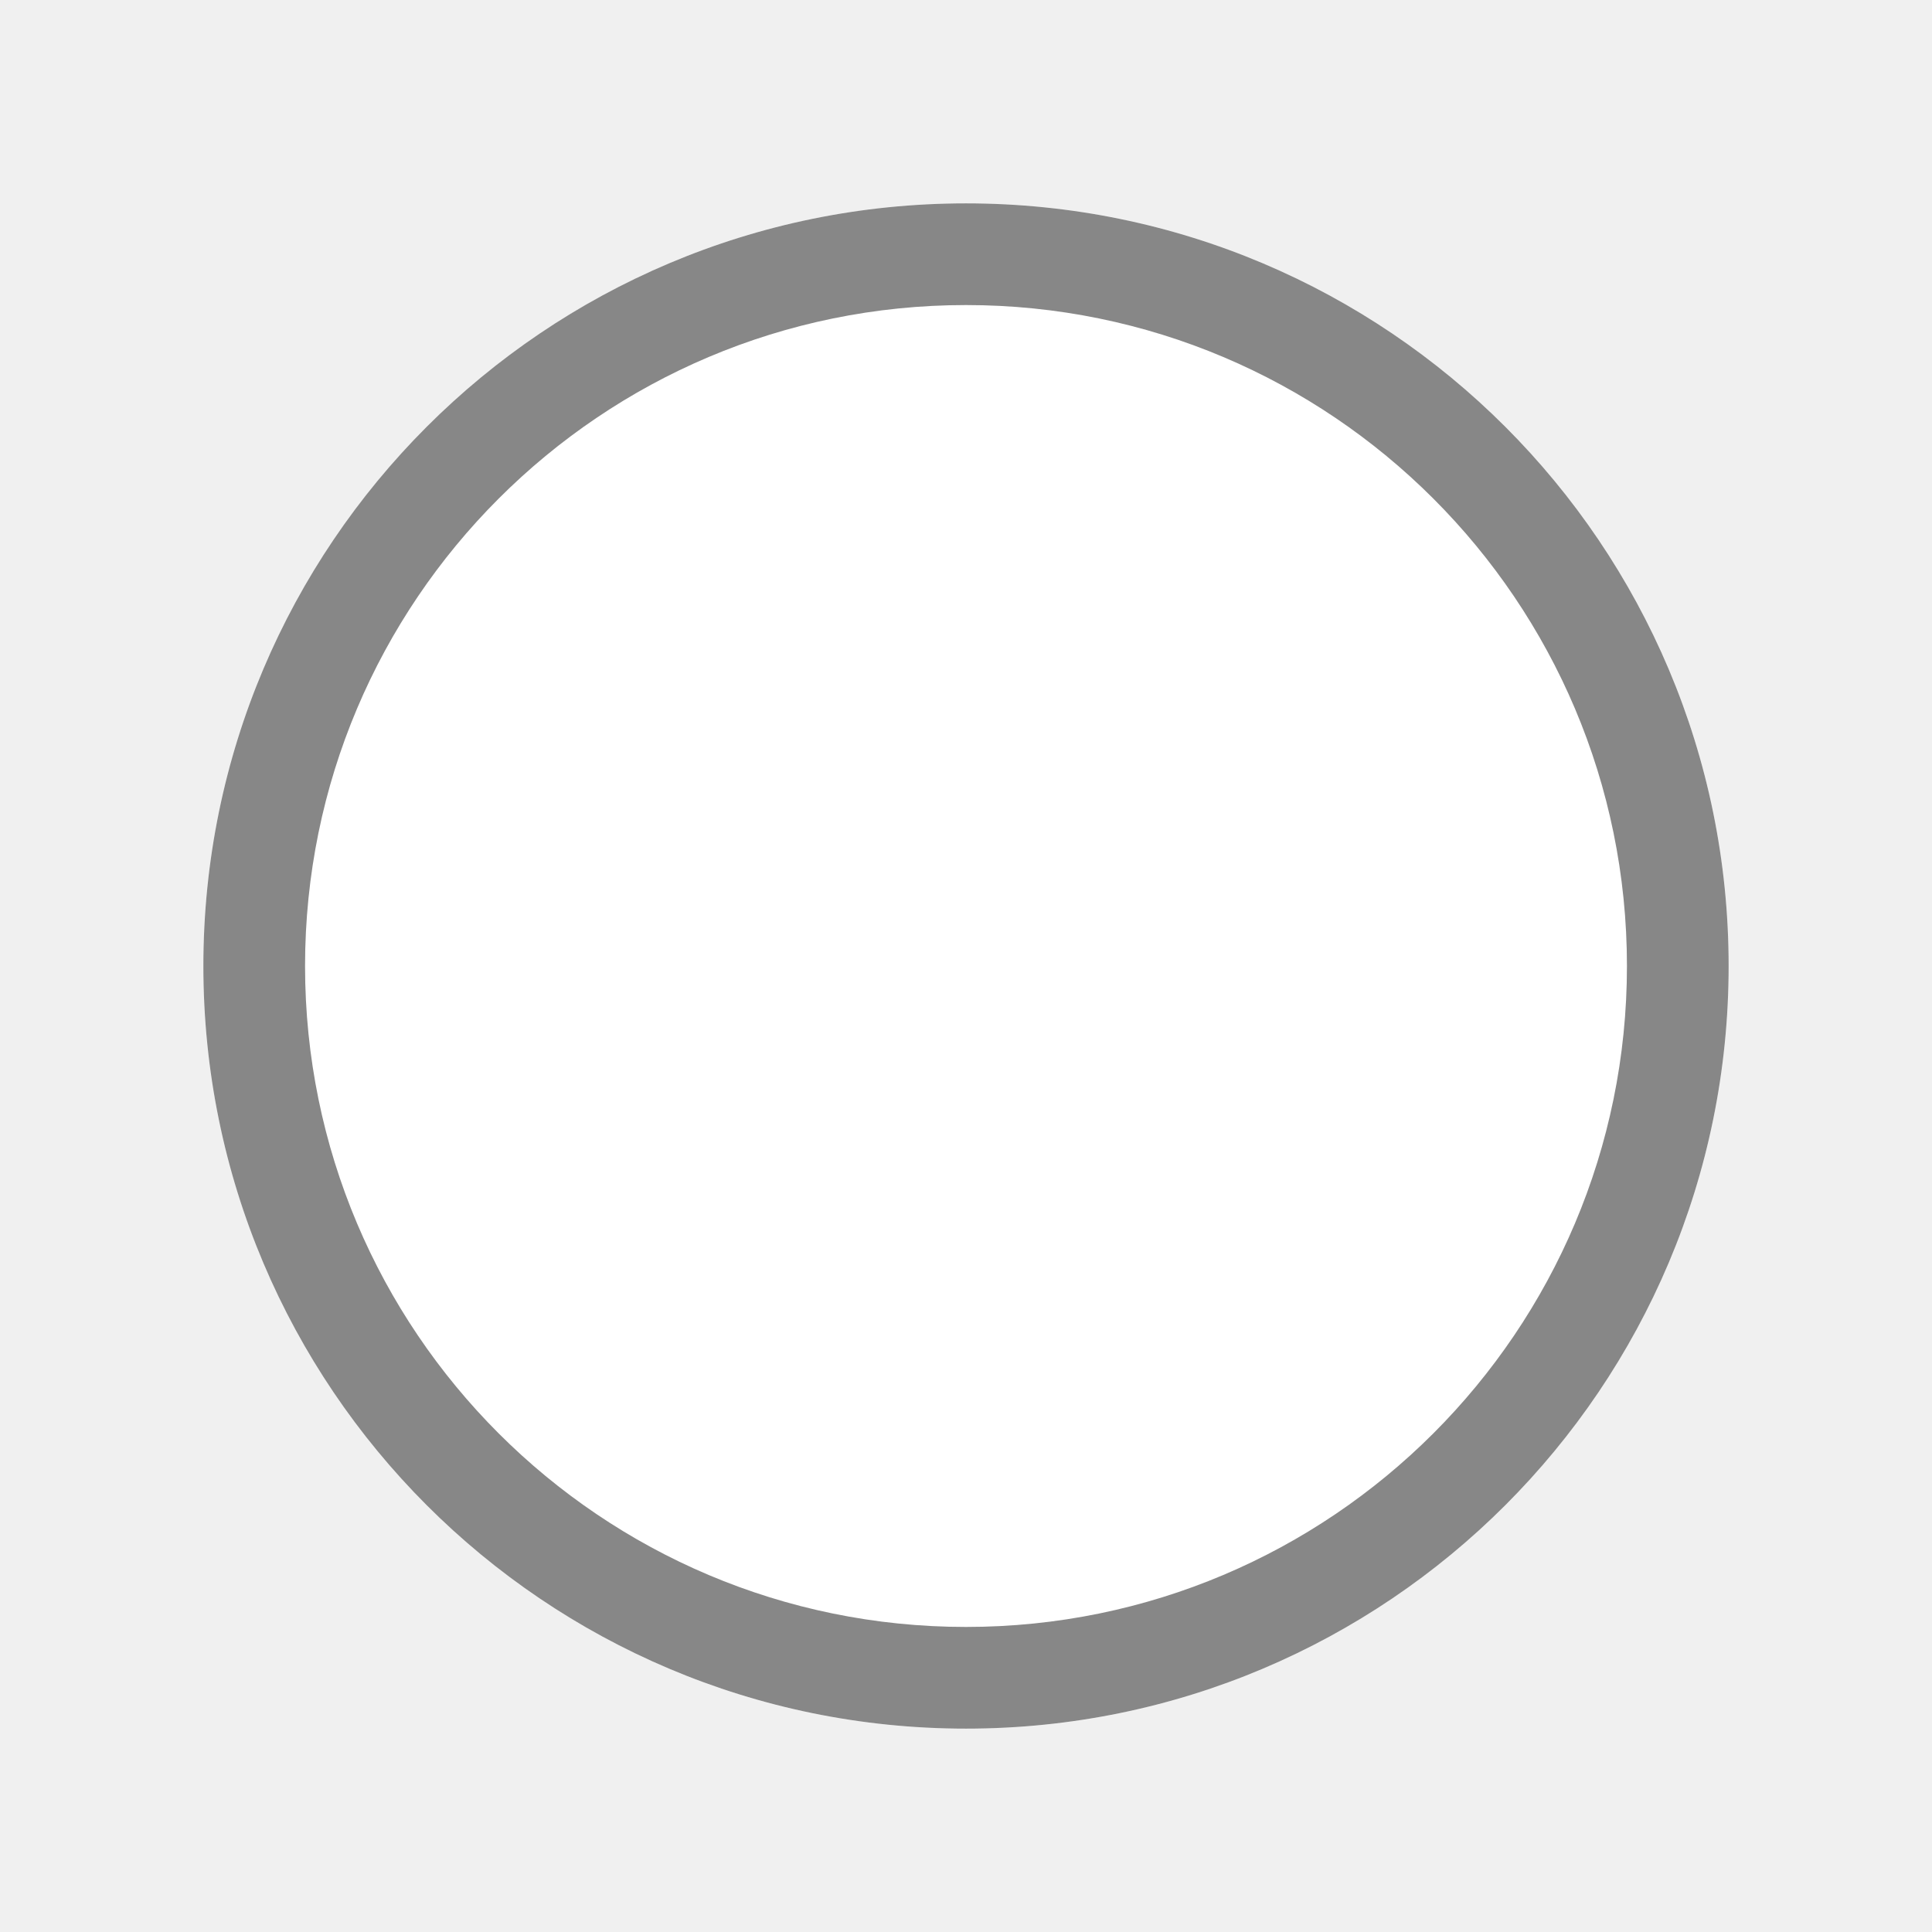
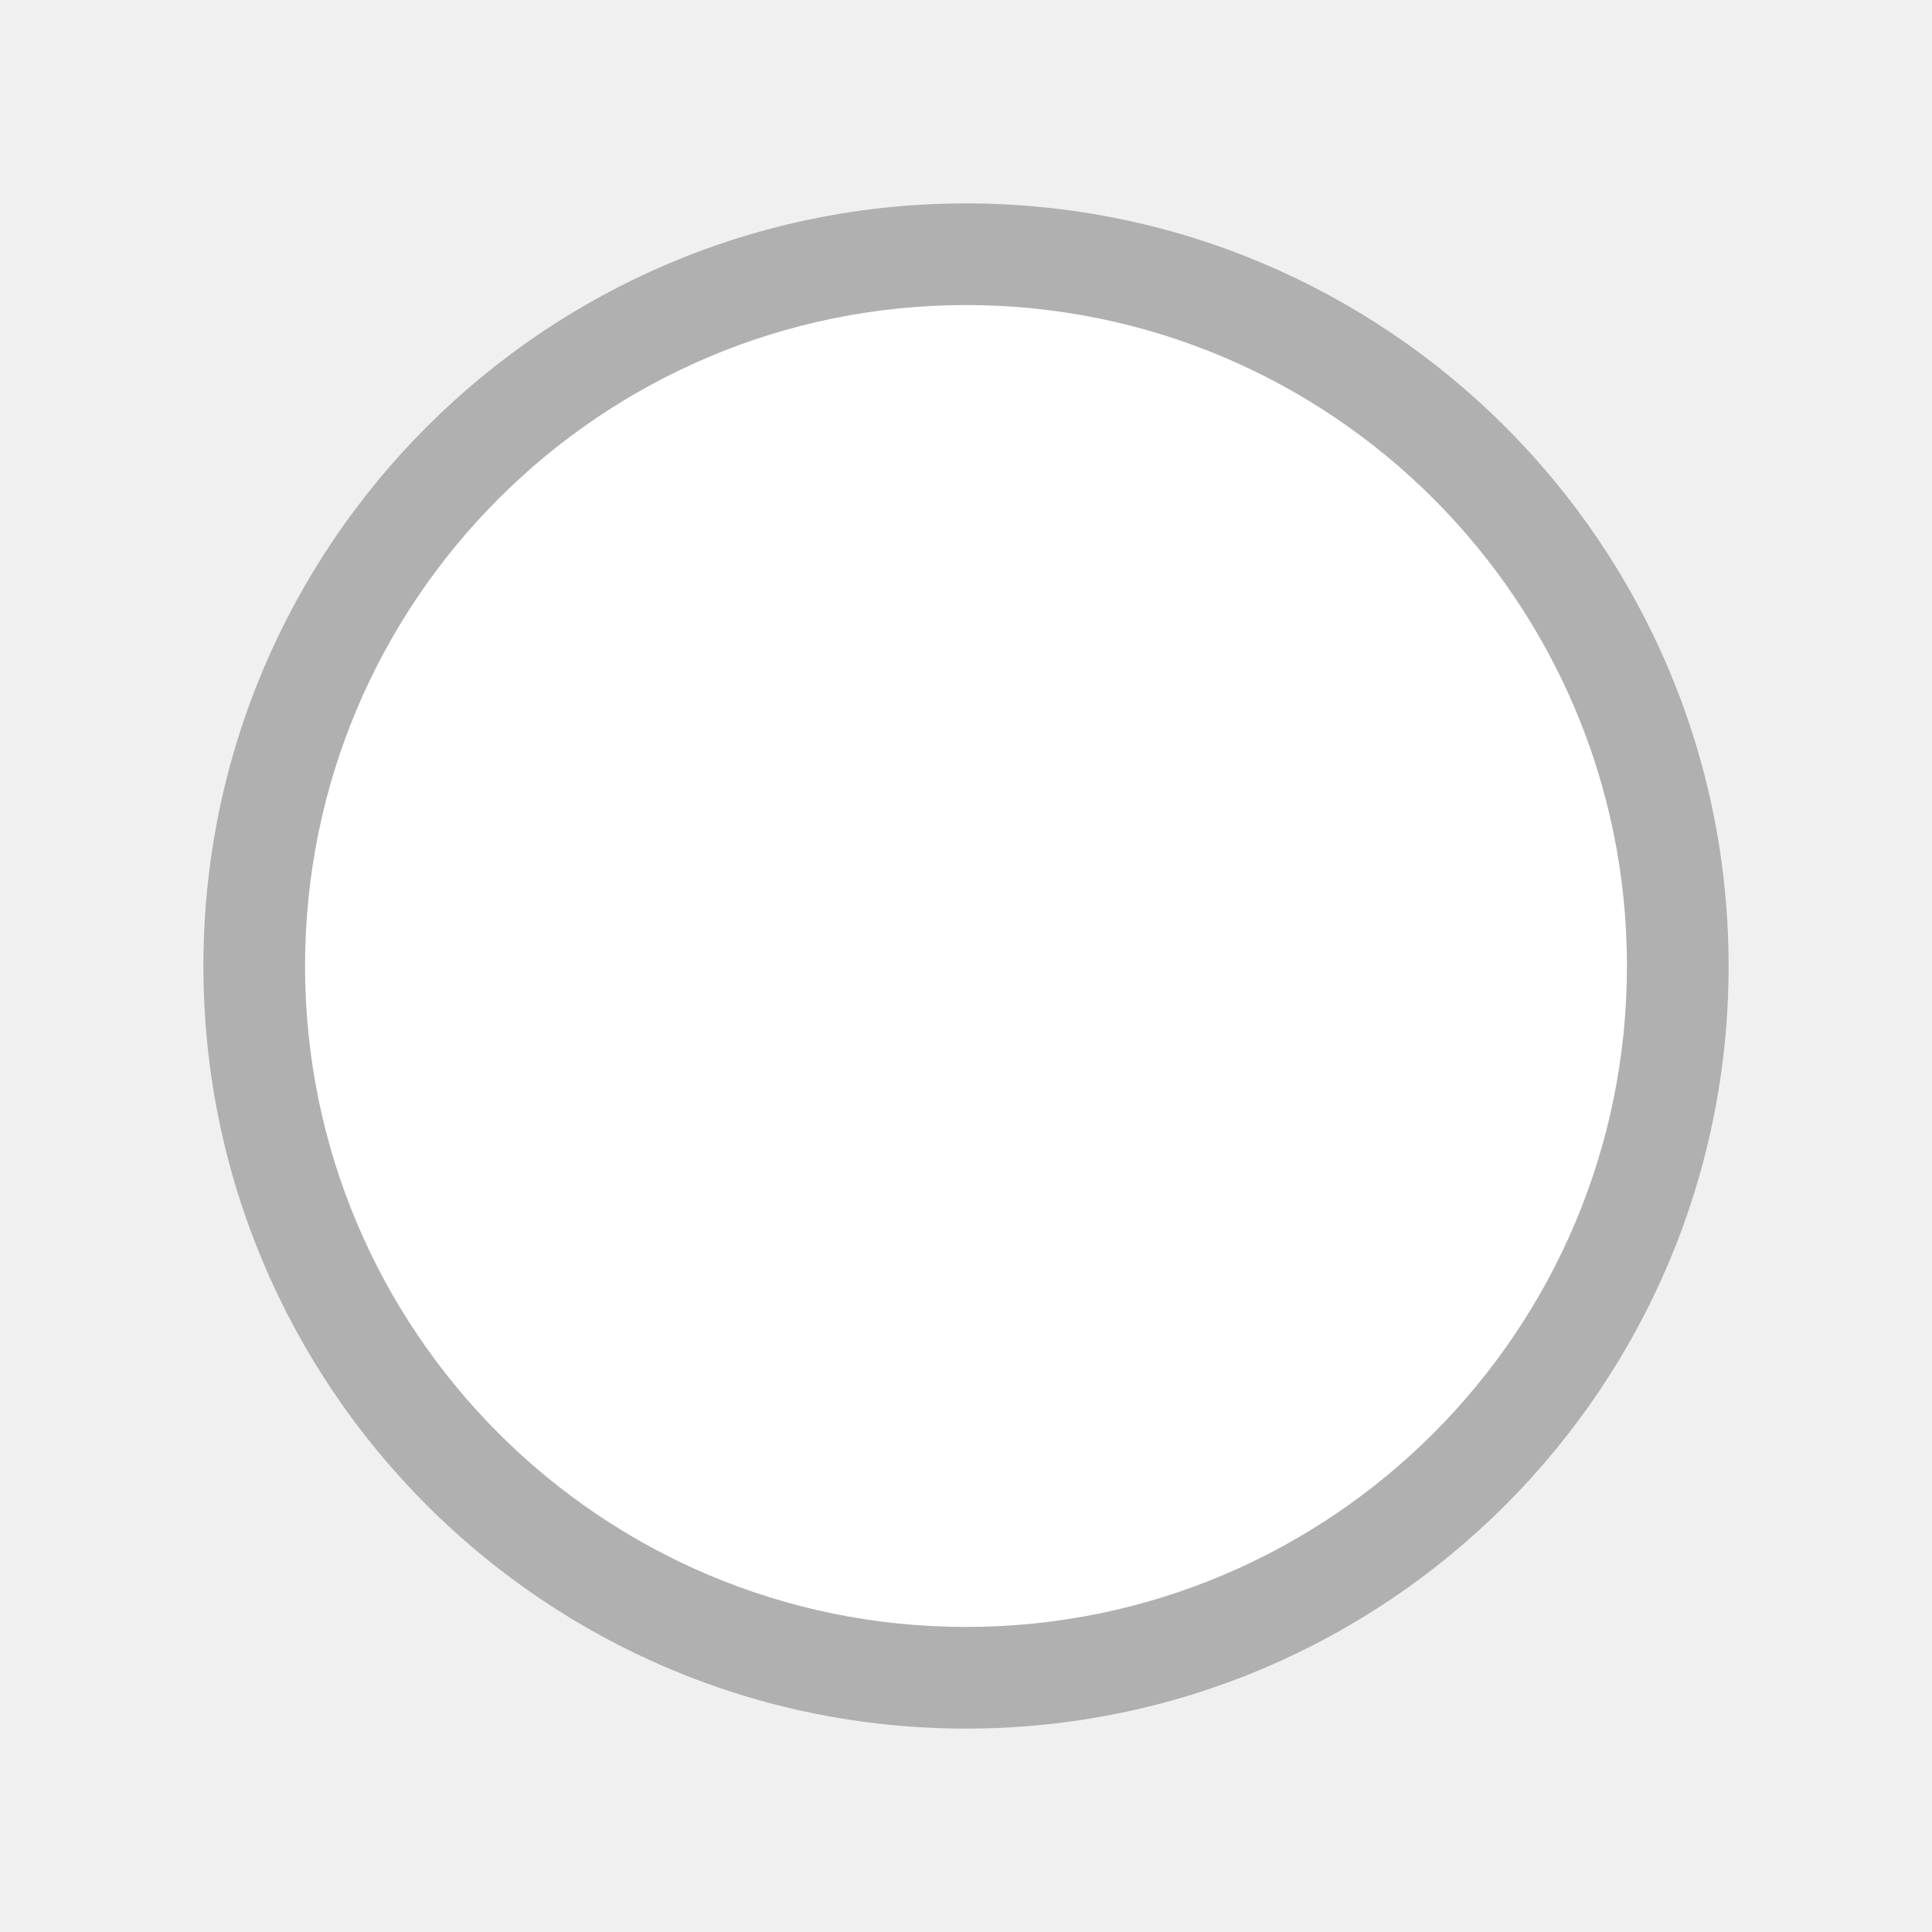
<svg xmlns="http://www.w3.org/2000/svg" width="19" height="19" viewBox="0 0 19 19">
  <g fill="none" fill-rule="evenodd">
    <circle cx="9.5" cy="9.5" r="7.5" fill="#FFFFFF" />
-     <path fill="#878787" d="M9.5,17 C5.358,17 2,13.642 2,9.5 C2,5.358 5.358,2 9.5,2 C13.642,2 17,5.358 17,9.5 C17,13.642 13.642,17 9.5,17 Z M9.5,16 C13.09,16 16,13.09 16,9.5 C16,5.91 13.09,3 9.5,3 C5.91,3 3,5.91 3,9.5 C3,13.09 5.91,16 9.5,16 Z" />
+     <path fill="#b0b0b0" d="M9.5,17 C5.358,17 2,13.642 2,9.5 C2,5.358 5.358,2 9.5,2 C13.642,2 17,5.358 17,9.5 C17,13.642 13.642,17 9.5,17 Z M9.5,16 C13.09,16 16,13.09 16,9.5 C16,5.91 13.09,3 9.5,3 C5.91,3 3,5.91 3,9.5 C3,13.09 5.91,16 9.5,16 Z" />
  </g>
</svg>
